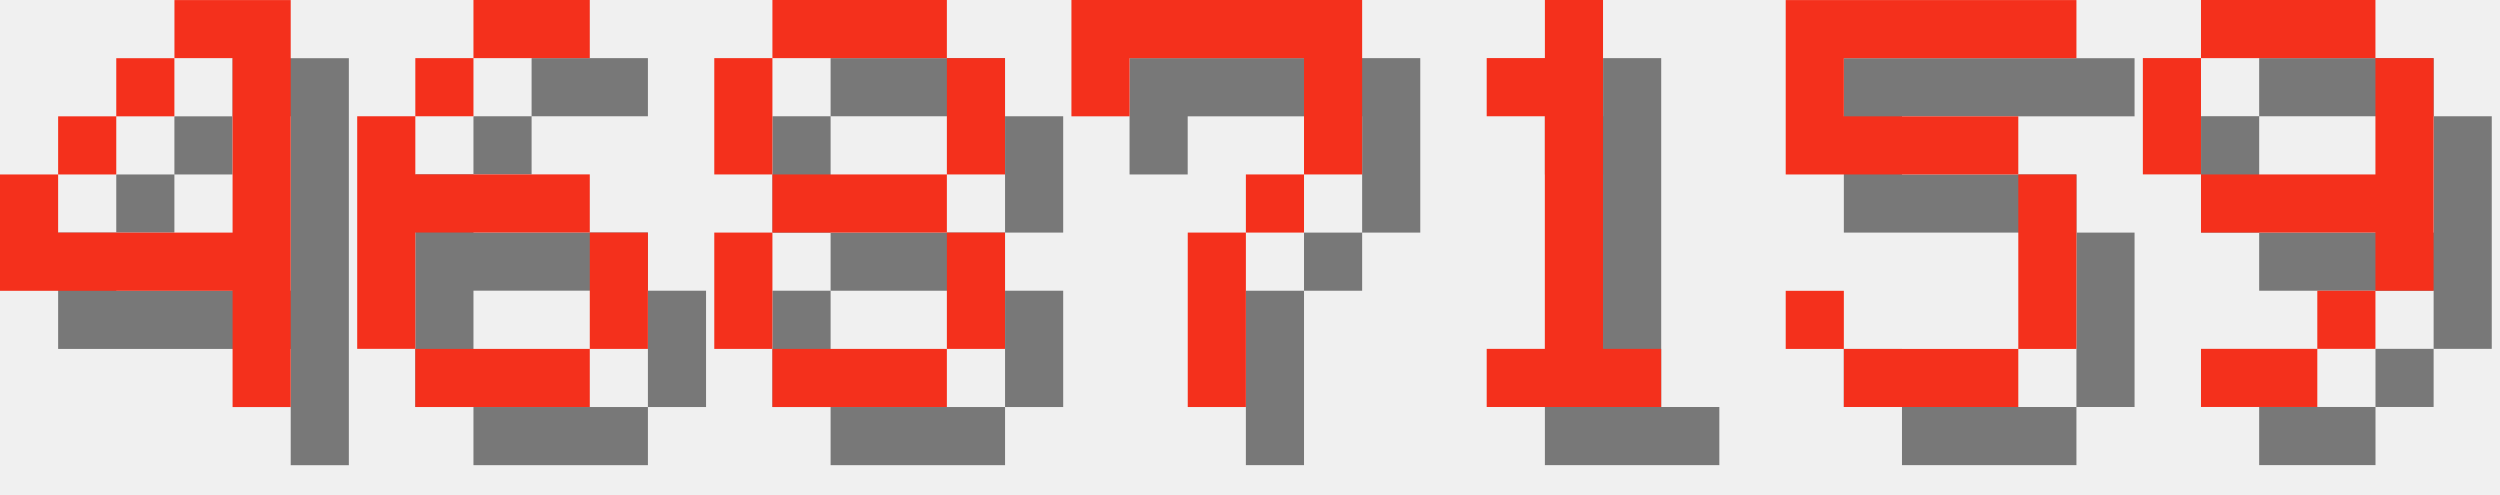
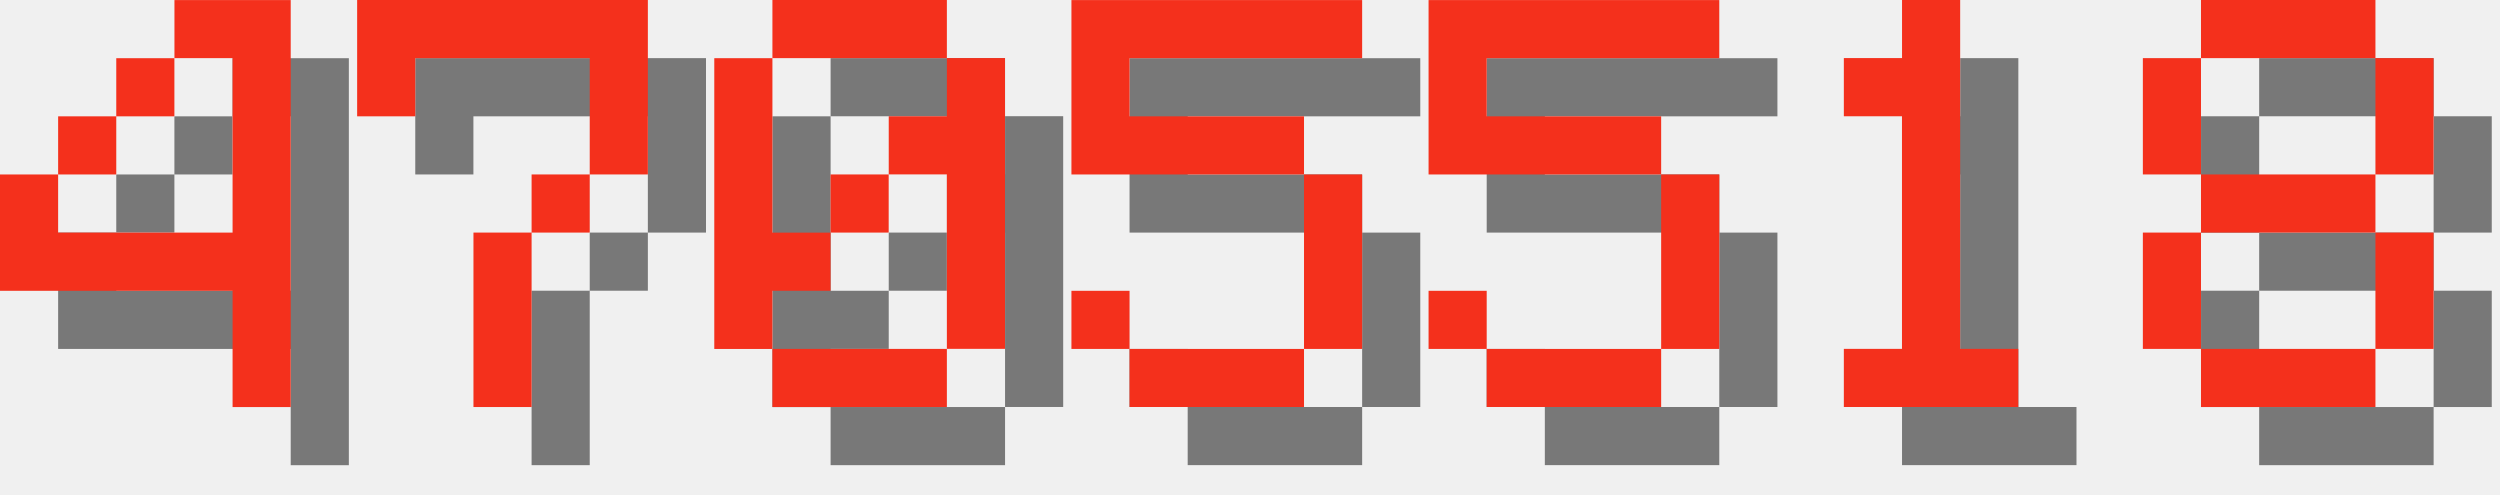
<svg xmlns="http://www.w3.org/2000/svg" version="1.1" width="182.0" height="36">
  <style>
        .text-foreground {
            fill: #F4301C;
        }
        .text-shadow {
            fill: #000000;
            fill-opacity: 0.5;
        }
    </style>
  <g class="digit" id="digit_4" transform="translate(0.0, 0), scale(4)">
    <path id="digit_4_shadow" class="text-shadow" d="m4.233 1.058v1.058h1.058v3.175h-3.175v-1.058h-1.058v2.117h4.233v2.117h1.058v-7.408h-2.117zm-2.117 3.175h1.058v-1.058h-1.058v1.058zm1.058-1.058h1.058v-1.058h-1.058v1.058z" fill-opacity=".5" style="paint-order:stroke fill markers" />
    <path id="digit_4_fg" class="text-foreground" d="m3.175 0v1.058h1.058v3.175h-3.175v-1.058h-1.058v2.117h4.233v2.117h1.058v-7.408h-2.117zm-2.117 3.175h1.058v-1.058h-1.058v1.058zm1.058-1.058h1.058v-1.058h-1.058v1.058z" fill="#fff" style="paint-order:stroke fill markers" />
  </g>
-   <g class="digit" id="digit_6" transform="translate(26.0, 0), scale(4)">
-     <path id="digit_6_shadow" class="text-shadow" d="m3.175 1.058v1.058h2.117v-1.058h-2.117zm0 1.058h-1.058v1.058h1.058v-1.058zm-1.058 1.058h-1.058v4.233h1.058v-2.117h3.175v-1.058h-3.175v-1.058zm3.175 2.117v2.117h1.058v-2.117h-1.058zm0 2.117h-3.175v1.058h3.175v-1.058z" fill-opacity=".5" style="paint-order:stroke fill markers" />
-     <path id="digit_6_fg" class="text-foreground" d="m2.117 0v1.058h2.117v-1.058h-2.117zm0 1.058h-1.058v1.058h1.058v-1.058zm-1.058 1.058h-1.058v4.233h1.058v-2.117h3.175v-1.058h-3.175v-1.058zm3.175 2.117v2.117h1.058v-2.117h-1.058zm0 2.117h-3.175v1.058h3.175v-1.058z" fill="#fff" style="paint-order:stroke fill markers" />
+   <g class="digit" id="digit_7" transform="translate(26.0, 0), scale(4)">
+     <path id="digit_7_shadow" class="text-shadow" d="m1.058 1.058 2e-6 2.117h1.058v-1.058h3.175v1.058l2e-7 1.058h-1.058v1.058h-1.058l4e-7 3.175 1.058 1e-7v-3.175h1.058v-1.058h1.058l5e-7 -1.058v-2.117z" fill-opacity=".5" style="paint-order:stroke fill markers" />
+     <path id="digit_7_fg" class="text-foreground" d="m0 0 2e-6 2.117h1.058v-1.058h3.175v1.058l2e-7 1.058h-1.058v1.058h-1.058l4e-7 3.175 1.058 1e-7v-3.175h1.058v-1.058h1.058l5e-7 -1.058v-2.117z" fill="#fff" style="paint-order:stroke fill markers" />
  </g>
-   <g class="digit" id="digit_8" transform="translate(52.0, 0), scale(4)">
+   <g class="digit" id="digit_0" transform="translate(52.0, 0), scale(4)">
+     <path id="digit_0_shadow" class="text-shadow" d="m2.117 1.058v1.058h3.175v-1.058h-3.175zm3.175 1.058v1.058h-1.058v1.058h1.058v3.175h1.058v-5.292h-1.058zm0 5.292h-3.175v1.058h3.175v-1.058zm-3.175 0v-1.058h1.058v-1.058h-1.058v-3.175h-1.058v5.292h1.058zm1.058-2.117h1.058v-1.058h-1.058v1.058z" fill-opacity=".5" style="paint-order:stroke fill markers" />
+     <path id="digit_0_fg" class="text-foreground" d="m1.058 0v1.058h3.175v-1.058h-3.175zm3.175 1.058v1.058h-1.058v1.058h1.058v3.175h1.058v-5.292h-1.058zm0 5.292h-3.175v1.058h3.175v-1.058zm-3.175 0v-1.058h1.058v-1.058h-1.058v-3.175h-1.058v5.292h1.058zm1.058-2.117h1.058v-1.058h-1.058v1.058z" fill="#fff" style="paint-order:stroke fill markers" />
+   </g>
+   <g class="digit" id="digit_5" transform="translate(78.0, 0), scale(4)">
+     <path id="digit_5_shadow" class="text-shadow" d="m1.058 1.058v3.175h4.233v3.175h-3.175v-1.058h-1.058v1.058h1.058v1.058h3.175v-1.058h1.058v-3.175h-1.058v-1.058h-3.175v-1.058h4.233v-1.058h-5.292z" fill-opacity=".5" style="paint-order:stroke fill markers" />
+     <path id="digit_5_fg" class="text-foreground" d="m0 0v3.175h4.233v3.175h-3.175v-1.058h-1.058v1.058h1.058v1.058h3.175v-1.058h1.058v-3.175h-1.058v-1.058h-3.175v-1.058h4.233v-1.058h-5.292z" fill="#fff" style="paint-order:stroke fill markers" />
+   </g>
+   <g class="digit" id="digit_5" transform="translate(104.0, 0), scale(4)">
+     <path id="digit_5_shadow" class="text-shadow" d="m1.058 1.058v3.175h4.233v3.175h-3.175v-1.058h-1.058v1.058h1.058v1.058h3.175v-1.058h1.058v-3.175h-1.058v-1.058h-3.175v-1.058h4.233v-1.058h-5.292z" fill-opacity=".5" style="paint-order:stroke fill markers" />
+     <path id="digit_5_fg" class="text-foreground" d="m0 0v3.175h4.233v3.175h-3.175v-1.058h-1.058v1.058h1.058v1.058h3.175v-1.058h1.058v-3.175h-1.058v-1.058h-3.175v-1.058h4.233v-1.058h-5.292z" fill="#fff" style="paint-order:stroke fill markers" />
+   </g>
+   <g class="digit" id="digit_1" transform="translate(130.0, 0), scale(4)">
+     <path id="digit_1_shadow" class="text-shadow" d="m2.117 2.117v1.058h1.058v4.233h-1.058v1.058h3.175v-1.058h-1.058v-6.35h-1.058v1.058h-1.058z" fill-opacity=".5" style="paint-order:stroke fill markers" />
+     <path id="digit_1_fg" class="text-foreground" d="m1.058 1.058v1.058h1.058v4.233h-1.058v1.058h3.175v-1.058h-1.058v-6.35h-1.058v1.058h-1.058z" fill="#fff" style="paint-order:stroke fill markers" />
+   </g>
+   <g class="digit" id="digit_8" transform="translate(156.0, 0), scale(4)">
    <path id="digit_8_shadow" class="text-shadow" d="m2.117 1.058v1.058h3.175v-1.058h-3.175zm3.175 1.058v2.117h1.058v-2.117h-1.058zm0 2.117h-3.175v1.058h3.175v-1.058zm0 1.058v2.117h1.058v-2.117h-1.058zm0 2.117h-3.175v1.058h3.175v-1.058zm-3.175 0v-2.117h-1.058v2.117h1.058zm0-3.175v-2.117h-1.058v2.117h1.058z" fill-opacity=".5" style="paint-order:stroke fill markers" />
    <path id="digit_8_fg" class="text-foreground" d="m1.058 0v1.058h3.175v-1.058h-3.175zm3.175 1.058v2.117h1.058v-2.117h-1.058zm0 2.117h-3.175v1.058h3.175v-1.058zm0 1.058v2.117h1.058v-2.117h-1.058zm0 2.117h-3.175v1.058h3.175v-1.058zm-3.175 0v-2.117h-1.058v2.117h1.058zm0-3.175v-2.117h-1.058v2.117h1.058z" fill="#fff" style="paint-order:stroke fill markers" />
  </g>
-   <g class="digit" id="digit_7" transform="translate(78.0, 0), scale(4)">
-     <path id="digit_7_shadow" class="text-shadow" d="m1.058 1.058 2e-6 2.117h1.058v-1.058h3.175v1.058l2e-7 1.058h-1.058v1.058h-1.058l4e-7 3.175 1.058 1e-7v-3.175h1.058v-1.058h1.058l5e-7 -1.058v-2.117z" fill-opacity=".5" style="paint-order:stroke fill markers" />
-     <path id="digit_7_fg" class="text-foreground" d="m0 0 2e-6 2.117h1.058v-1.058h3.175v1.058l2e-7 1.058h-1.058v1.058h-1.058l4e-7 3.175 1.058 1e-7v-3.175h1.058v-1.058h1.058l5e-7 -1.058v-2.117z" fill="#fff" style="paint-order:stroke fill markers" />
-   </g>
-   <g class="digit" id="digit_1" transform="translate(104.0, 0), scale(4)">
-     <path id="digit_1_shadow" class="text-shadow" d="m2.117 2.117v1.058h1.058v4.233h-1.058v1.058h3.175v-1.058h-1.058v-6.35h-1.058v1.058h-1.058z" fill-opacity=".5" style="paint-order:stroke fill markers" />
-     <path id="digit_1_fg" class="text-foreground" d="m1.058 1.058v1.058h1.058v4.233h-1.058v1.058h3.175v-1.058h-1.058v-6.35h-1.058v1.058h-1.058z" fill="#fff" style="paint-order:stroke fill markers" />
-   </g>
-   <g class="digit" id="digit_5" transform="translate(130.0, 0), scale(4)">
-     <path id="digit_5_shadow" class="text-shadow" d="m1.058 1.058v3.175h4.233v3.175h-3.175v-1.058h-1.058v1.058h1.058v1.058h3.175v-1.058h1.058v-3.175h-1.058v-1.058h-3.175v-1.058h4.233v-1.058h-5.292z" fill-opacity=".5" style="paint-order:stroke fill markers" />
-     <path id="digit_5_fg" class="text-foreground" d="m0 0v3.175h4.233v3.175h-3.175v-1.058h-1.058v1.058h1.058v1.058h3.175v-1.058h1.058v-3.175h-1.058v-1.058h-3.175v-1.058h4.233v-1.058h-5.292z" fill="#fff" style="paint-order:stroke fill markers" />
-   </g>
-   <g class="digit" id="digit_9" transform="translate(156.0, 0), scale(4)">
-     <path id="digit_9_shadow" class="text-shadow" d="m2.117 1.058v1.058h3.175v-1.058h-3.175zm3.175 1.058v2.117h-3.175v1.058h3.175v1.058h1.058v-4.233h-1.058zm0 4.233h-1.058v1.058h1.058v-1.058zm-1.058 1.058h-2.117v1.058h2.117v-1.058zm-2.117-3.175v-2.117h-1.058v2.117h1.058z" fill-opacity=".5" style="paint-order:stroke fill markers" />
-     <path id="digit_9_fg" class="text-foreground" d="m1.058 0v1.058h3.175v-1.058h-3.175zm3.175 1.058v2.117h-3.175v1.058h3.175v1.058h1.058v-4.233h-1.058zm0 4.233h-1.058v1.058h1.058v-1.058zm-1.058 1.058h-2.117v1.058h2.117v-1.058zm-2.117-3.175v-2.117h-1.058v2.117h1.058z" fill="#fff" style="paint-order:stroke fill markers" />
-   </g>
</svg>
